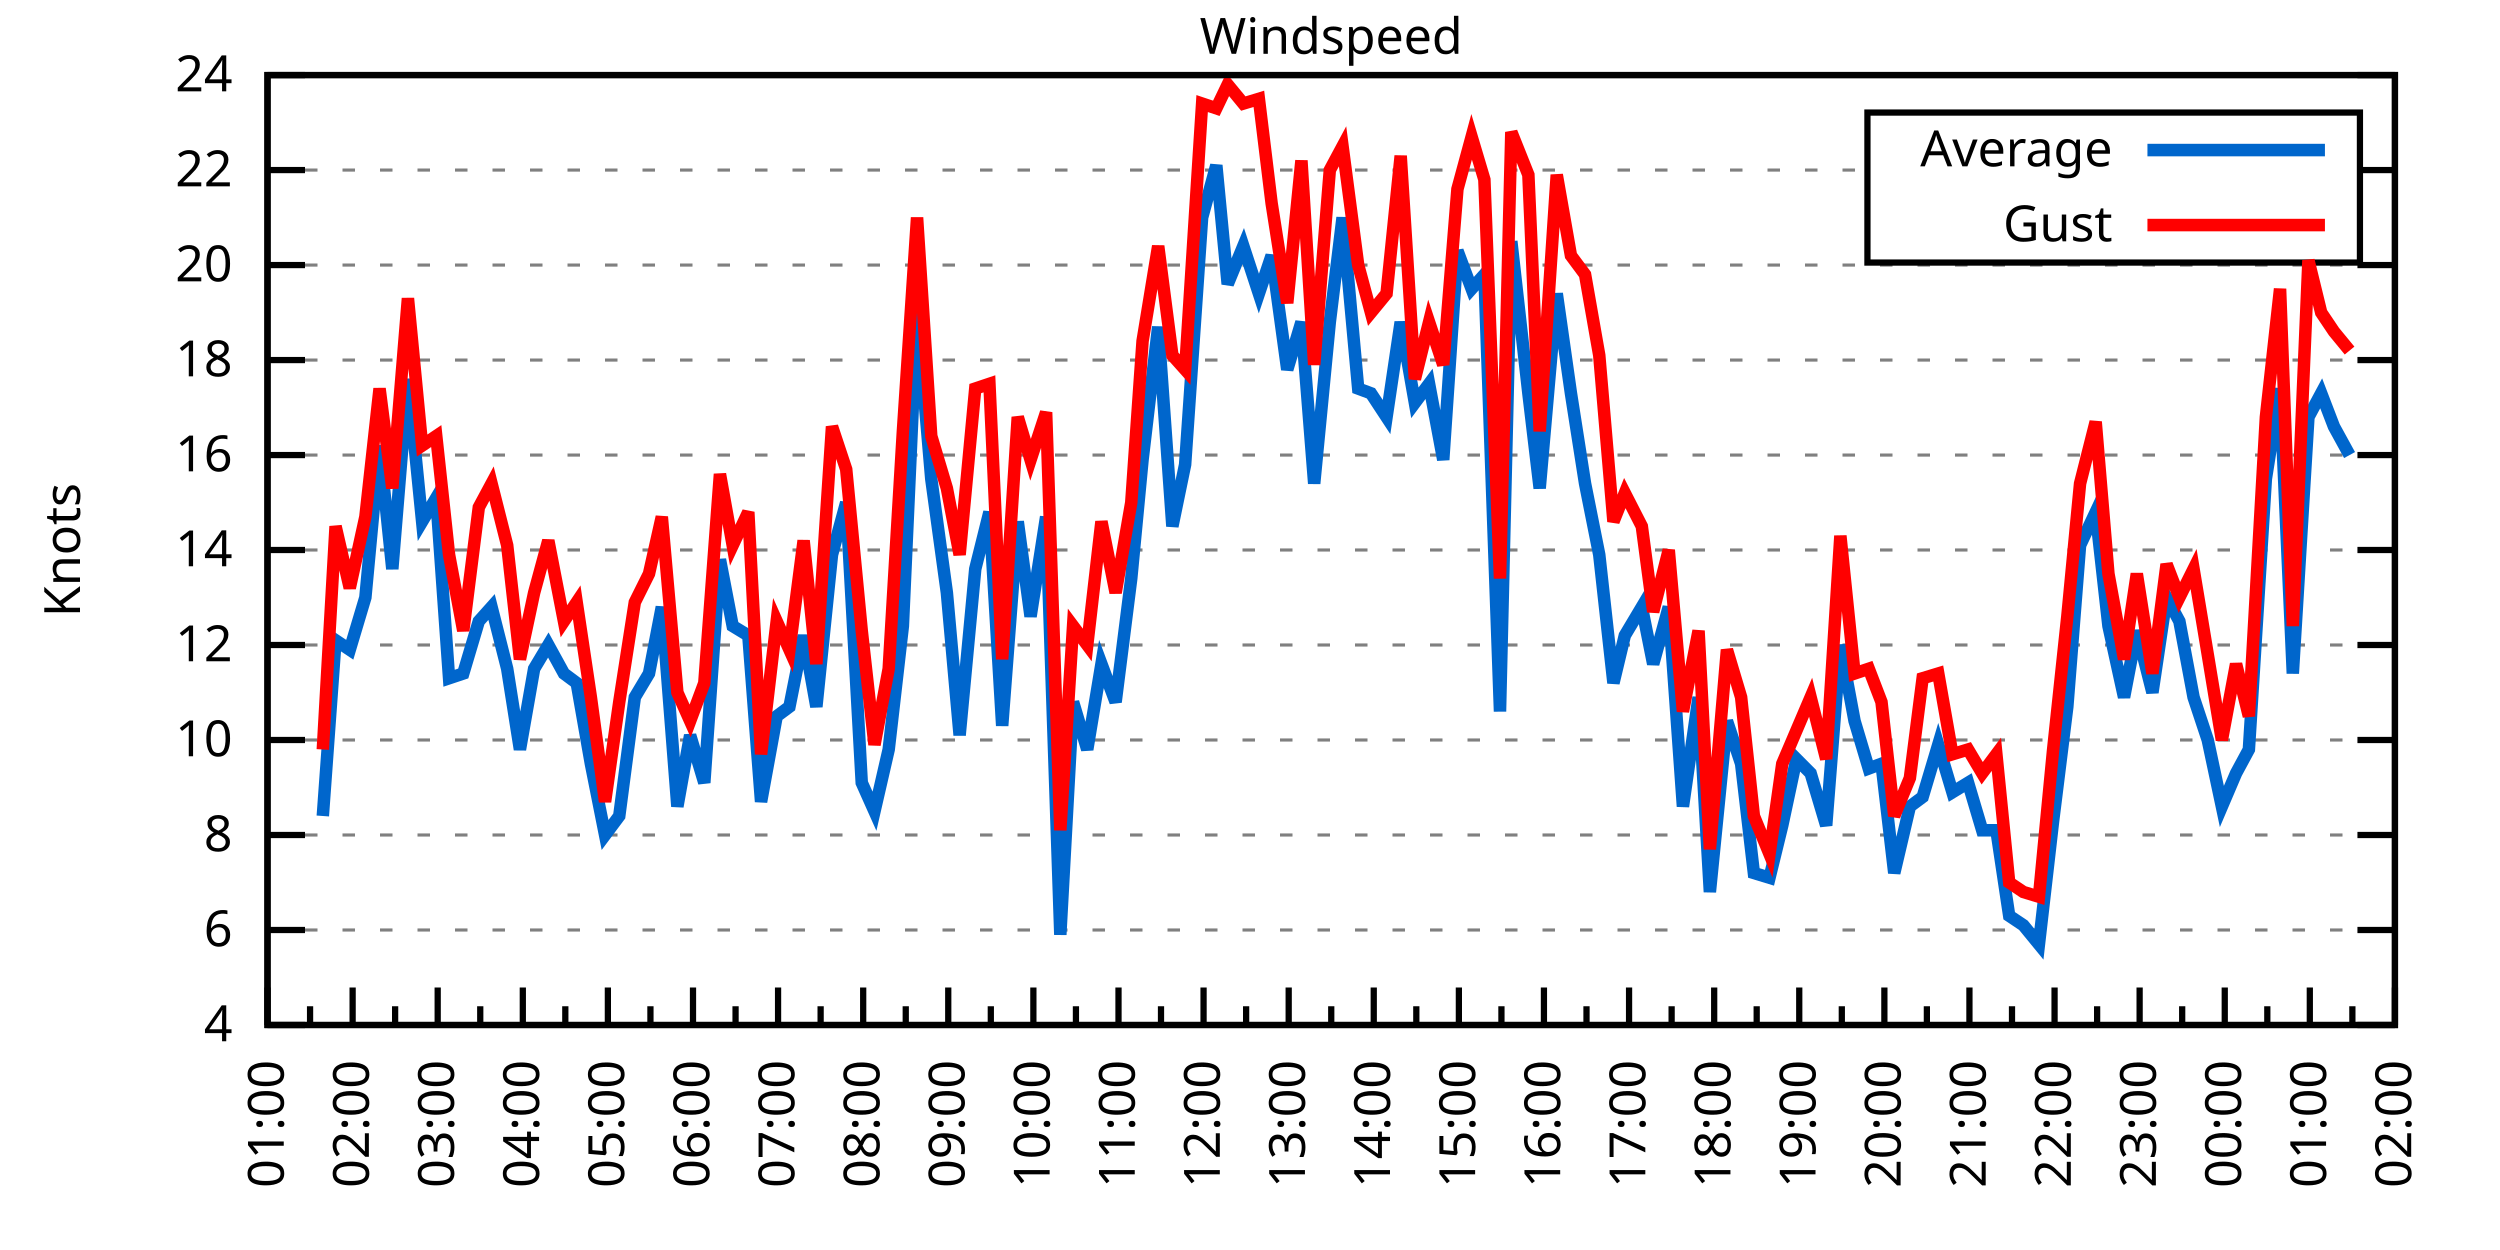
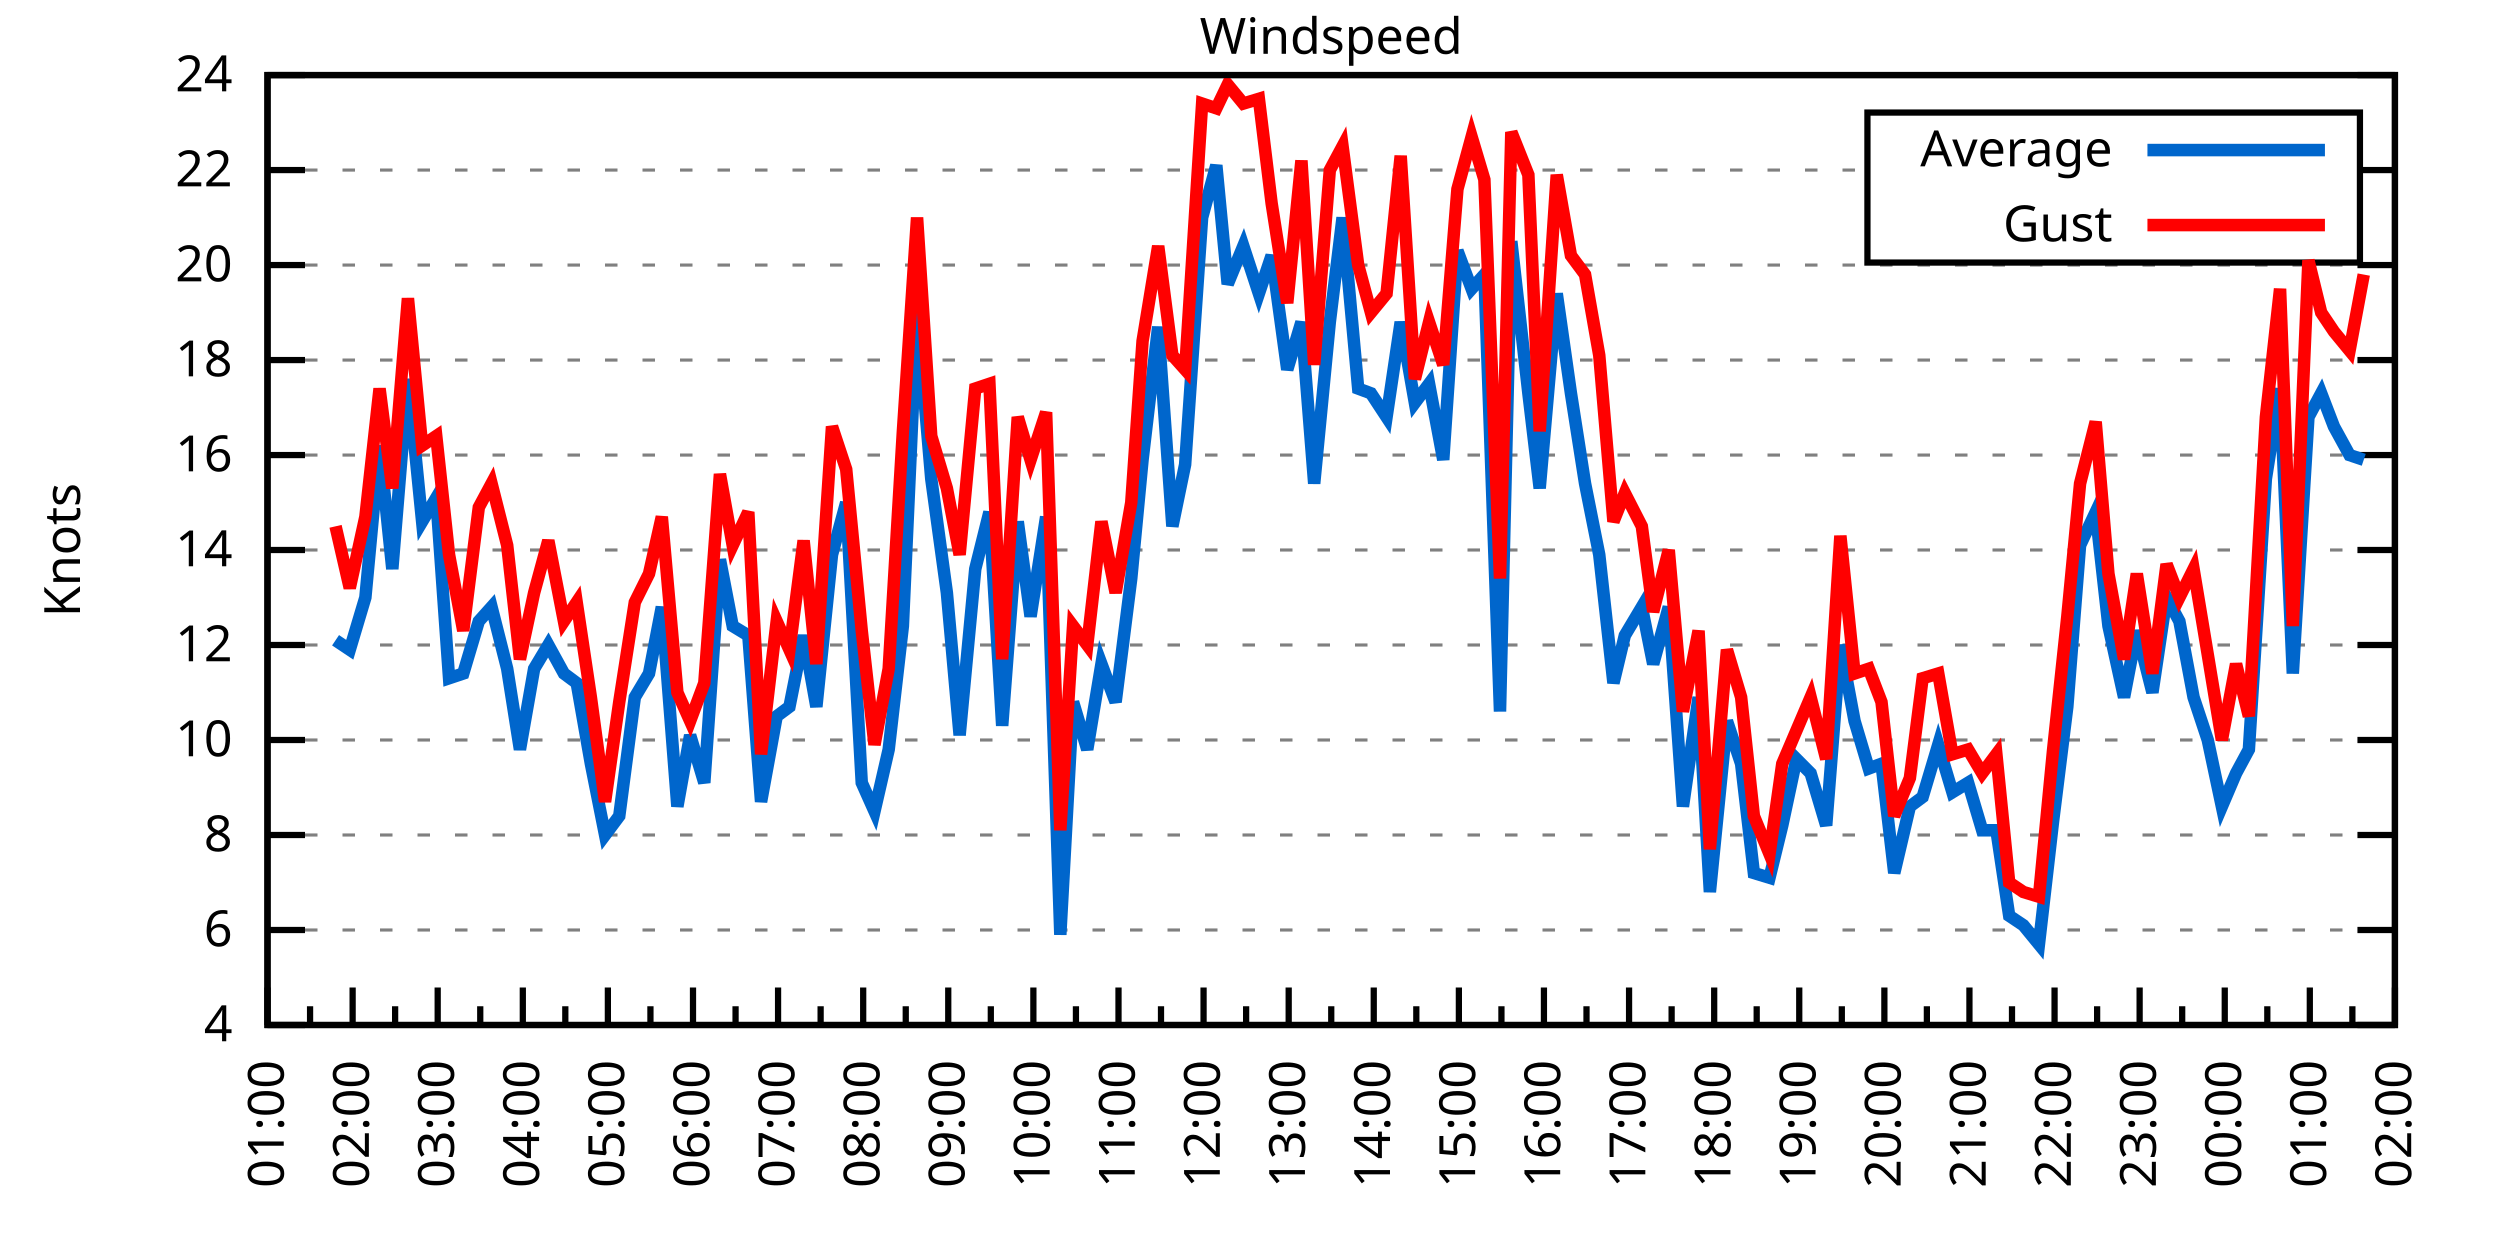
<svg xmlns="http://www.w3.org/2000/svg" xmlns:xlink="http://www.w3.org/1999/xlink" width="400" height="200" viewBox="0 0 400 200">
  <g id="gnuplot_canvas">
    <rect x="0" y="0" width="400" height="200" fill="none" />
    <defs>
      <circle id="gpDot" r="0.5" stroke-width="0.5" stroke="currentColor" />
      <path id="gpPt0" stroke-width="0.333" stroke="currentColor" d="M-1,0 h2 M0,-1 v2" />
      <path id="gpPt1" stroke-width="0.333" stroke="currentColor" d="M-1,-1 L1,1 M1,-1 L-1,1" />
      <path id="gpPt2" stroke-width="0.333" stroke="currentColor" d="M-1,0 L1,0 M0,-1 L0,1 M-1,-1 L1,1 M-1,1 L1,-1" />
      <rect id="gpPt3" stroke-width="0.333" stroke="currentColor" x="-1" y="-1" width="2" height="2" />
      <rect id="gpPt4" stroke-width="0.333" stroke="currentColor" fill="currentColor" x="-1" y="-1" width="2" height="2" />
      <circle id="gpPt5" stroke-width="0.333" stroke="currentColor" cx="0" cy="0" r="1" />
      <use xlink:href="#gpPt5" id="gpPt6" fill="currentColor" stroke="none" />
      <path id="gpPt7" stroke-width="0.333" stroke="currentColor" d="M0,-1.33 L-1.33,0.67 L1.33,0.67 z" />
      <use xlink:href="#gpPt7" id="gpPt8" fill="currentColor" stroke="none" />
      <use xlink:href="#gpPt7" id="gpPt9" stroke="currentColor" transform="rotate(180)" />
      <use xlink:href="#gpPt9" id="gpPt10" fill="currentColor" stroke="none" />
      <use xlink:href="#gpPt3" id="gpPt11" stroke="currentColor" transform="rotate(45)" />
      <use xlink:href="#gpPt11" id="gpPt12" fill="currentColor" stroke="none" />
      <path id="gpPt13" stroke-width="0.333" stroke="currentColor" d="M0,1.330 L1.265,0.411 L0.782,-1.067 L-0.782,-1.076 L-1.265,0.411 z" />
      <use xlink:href="#gpPt13" id="gpPt14" fill="currentColor" stroke="none" />
      <filter id="textbox" filterUnits="objectBoundingBox" x="0" y="0" height="1" width="1">
        <feFlood flood-color="white" flood-opacity="1" result="bgnd" />
        <feComposite in="SourceGraphic" in2="bgnd" operator="atop" />
      </filter>
      <filter id="greybox" filterUnits="objectBoundingBox" x="0" y="0" height="1" width="1">
        <feFlood flood-color="lightgrey" flood-opacity="1" result="grey" />
        <feComposite in="SourceGraphic" in2="grey" operator="atop" />
      </filter>
    </defs>
    <g fill="none" color="white" stroke="currentColor" stroke-width="1.00" stroke-linecap="butt" stroke-linejoin="miter">
</g>
    <g fill="none" color="black" stroke="currentColor" stroke-width="1.00" stroke-linecap="butt" stroke-linejoin="miter">
      <g stroke="none" shape-rendering="crispEdges">
        <polygon fill="rgb(255, 255, 255)" points="42.80,164.00 383.18,164.00 383.18,12.02 42.80,12.02 " />
      </g>
    </g>
    <g fill="none" color="black" stroke="currentColor" stroke-width="1.00" stroke-linecap="butt" stroke-linejoin="miter">
</g>
    <g fill="none" color="black" stroke="black" stroke-width="0.50" stroke-linecap="butt" stroke-linejoin="miter">
</g>
    <g fill="none" color="gray" stroke="currentColor" stroke-width="0.50" stroke-linecap="butt" stroke-linejoin="miter">
      <path stroke="gray" stroke-dasharray="2,4" class="gridline" d="M42.80,164.00 L383.19,164.00  " />
    </g>
    <g fill="none" color="gray" stroke="gray" stroke-width="1.00" stroke-linecap="butt" stroke-linejoin="miter">
</g>
    <g fill="none" color="black" stroke="currentColor" stroke-width="1.00" stroke-linecap="butt" stroke-linejoin="miter">
      <path stroke="black" d="M42.80,164.00 L48.80,164.00 M383.19,164.00 L377.19,164.00  " />
      <g transform="translate(37.20,166.60)" stroke="none" fill="black" font-family="Sans" font-size="8.00" text-anchor="end">
        <text>
          <tspan font-family="Sans"> 4</tspan>
        </text>
      </g>
    </g>
    <g fill="none" color="black" stroke="currentColor" stroke-width="1.00" stroke-linecap="butt" stroke-linejoin="miter">
</g>
    <g fill="none" color="black" stroke="black" stroke-width="0.50" stroke-linecap="butt" stroke-linejoin="miter">
</g>
    <g fill="none" color="gray" stroke="currentColor" stroke-width="0.50" stroke-linecap="butt" stroke-linejoin="miter">
      <path stroke="gray" stroke-dasharray="2,4" class="gridline" d="M42.80,148.80 L383.19,148.80  " />
    </g>
    <g fill="none" color="gray" stroke="gray" stroke-width="1.00" stroke-linecap="butt" stroke-linejoin="miter">
</g>
    <g fill="none" color="black" stroke="currentColor" stroke-width="1.00" stroke-linecap="butt" stroke-linejoin="miter">
      <path stroke="black" d="M42.80,148.80 L48.80,148.80 M383.19,148.80 L377.19,148.80  " />
      <g transform="translate(37.20,151.40)" stroke="none" fill="black" font-family="Sans" font-size="8.00" text-anchor="end">
        <text>
          <tspan font-family="Sans"> 6</tspan>
        </text>
      </g>
    </g>
    <g fill="none" color="black" stroke="currentColor" stroke-width="1.00" stroke-linecap="butt" stroke-linejoin="miter">
</g>
    <g fill="none" color="black" stroke="black" stroke-width="0.50" stroke-linecap="butt" stroke-linejoin="miter">
</g>
    <g fill="none" color="gray" stroke="currentColor" stroke-width="0.50" stroke-linecap="butt" stroke-linejoin="miter">
      <path stroke="gray" stroke-dasharray="2,4" class="gridline" d="M42.80,133.60 L383.19,133.60  " />
    </g>
    <g fill="none" color="gray" stroke="gray" stroke-width="1.00" stroke-linecap="butt" stroke-linejoin="miter">
</g>
    <g fill="none" color="black" stroke="currentColor" stroke-width="1.00" stroke-linecap="butt" stroke-linejoin="miter">
      <path stroke="black" d="M42.80,133.60 L48.80,133.60 M383.19,133.60 L377.19,133.60  " />
      <g transform="translate(37.20,136.20)" stroke="none" fill="black" font-family="Sans" font-size="8.00" text-anchor="end">
        <text>
          <tspan font-family="Sans"> 8</tspan>
        </text>
      </g>
    </g>
    <g fill="none" color="black" stroke="currentColor" stroke-width="1.00" stroke-linecap="butt" stroke-linejoin="miter">
</g>
    <g fill="none" color="black" stroke="black" stroke-width="0.50" stroke-linecap="butt" stroke-linejoin="miter">
</g>
    <g fill="none" color="gray" stroke="currentColor" stroke-width="0.50" stroke-linecap="butt" stroke-linejoin="miter">
      <path stroke="gray" stroke-dasharray="2,4" class="gridline" d="M42.80,118.40 L383.19,118.40  " />
    </g>
    <g fill="none" color="gray" stroke="gray" stroke-width="1.00" stroke-linecap="butt" stroke-linejoin="miter">
</g>
    <g fill="none" color="black" stroke="currentColor" stroke-width="1.00" stroke-linecap="butt" stroke-linejoin="miter">
      <path stroke="black" d="M42.80,118.40 L48.80,118.40 M383.19,118.40 L377.19,118.40  " />
      <g transform="translate(37.20,121.00)" stroke="none" fill="black" font-family="Sans" font-size="8.00" text-anchor="end">
        <text>
          <tspan font-family="Sans"> 10</tspan>
        </text>
      </g>
    </g>
    <g fill="none" color="black" stroke="currentColor" stroke-width="1.00" stroke-linecap="butt" stroke-linejoin="miter">
</g>
    <g fill="none" color="black" stroke="black" stroke-width="0.50" stroke-linecap="butt" stroke-linejoin="miter">
</g>
    <g fill="none" color="gray" stroke="currentColor" stroke-width="0.50" stroke-linecap="butt" stroke-linejoin="miter">
      <path stroke="gray" stroke-dasharray="2,4" class="gridline" d="M42.80,103.20 L383.19,103.20  " />
    </g>
    <g fill="none" color="gray" stroke="gray" stroke-width="1.00" stroke-linecap="butt" stroke-linejoin="miter">
</g>
    <g fill="none" color="black" stroke="currentColor" stroke-width="1.00" stroke-linecap="butt" stroke-linejoin="miter">
      <path stroke="black" d="M42.80,103.20 L48.80,103.20 M383.19,103.20 L377.19,103.20  " />
      <g transform="translate(37.20,105.80)" stroke="none" fill="black" font-family="Sans" font-size="8.00" text-anchor="end">
        <text>
          <tspan font-family="Sans"> 12</tspan>
        </text>
      </g>
    </g>
    <g fill="none" color="black" stroke="currentColor" stroke-width="1.00" stroke-linecap="butt" stroke-linejoin="miter">
</g>
    <g fill="none" color="black" stroke="black" stroke-width="0.50" stroke-linecap="butt" stroke-linejoin="miter">
</g>
    <g fill="none" color="gray" stroke="currentColor" stroke-width="0.50" stroke-linecap="butt" stroke-linejoin="miter">
      <path stroke="gray" stroke-dasharray="2,4" class="gridline" d="M42.80,88.00 L383.19,88.00  " />
    </g>
    <g fill="none" color="gray" stroke="gray" stroke-width="1.00" stroke-linecap="butt" stroke-linejoin="miter">
</g>
    <g fill="none" color="black" stroke="currentColor" stroke-width="1.00" stroke-linecap="butt" stroke-linejoin="miter">
      <path stroke="black" d="M42.80,88.00 L48.80,88.00 M383.19,88.00 L377.19,88.00  " />
      <g transform="translate(37.20,90.60)" stroke="none" fill="black" font-family="Sans" font-size="8.00" text-anchor="end">
        <text>
          <tspan font-family="Sans"> 14</tspan>
        </text>
      </g>
    </g>
    <g fill="none" color="black" stroke="currentColor" stroke-width="1.00" stroke-linecap="butt" stroke-linejoin="miter">
</g>
    <g fill="none" color="black" stroke="black" stroke-width="0.50" stroke-linecap="butt" stroke-linejoin="miter">
</g>
    <g fill="none" color="gray" stroke="currentColor" stroke-width="0.50" stroke-linecap="butt" stroke-linejoin="miter">
      <path stroke="gray" stroke-dasharray="2,4" class="gridline" d="M42.80,72.81 L383.19,72.81  " />
    </g>
    <g fill="none" color="gray" stroke="gray" stroke-width="1.00" stroke-linecap="butt" stroke-linejoin="miter">
</g>
    <g fill="none" color="black" stroke="currentColor" stroke-width="1.00" stroke-linecap="butt" stroke-linejoin="miter">
      <path stroke="black" d="M42.80,72.81 L48.80,72.81 M383.19,72.81 L377.19,72.81  " />
      <g transform="translate(37.20,75.41)" stroke="none" fill="black" font-family="Sans" font-size="8.00" text-anchor="end">
        <text>
          <tspan font-family="Sans"> 16</tspan>
        </text>
      </g>
    </g>
    <g fill="none" color="black" stroke="currentColor" stroke-width="1.00" stroke-linecap="butt" stroke-linejoin="miter">
</g>
    <g fill="none" color="black" stroke="black" stroke-width="0.50" stroke-linecap="butt" stroke-linejoin="miter">
</g>
    <g fill="none" color="gray" stroke="currentColor" stroke-width="0.50" stroke-linecap="butt" stroke-linejoin="miter">
      <path stroke="gray" stroke-dasharray="2,4" class="gridline" d="M42.80,57.61 L383.19,57.61  " />
    </g>
    <g fill="none" color="gray" stroke="gray" stroke-width="1.00" stroke-linecap="butt" stroke-linejoin="miter">
</g>
    <g fill="none" color="black" stroke="currentColor" stroke-width="1.00" stroke-linecap="butt" stroke-linejoin="miter">
      <path stroke="black" d="M42.80,57.61 L48.80,57.61 M383.19,57.61 L377.19,57.61  " />
      <g transform="translate(37.20,60.21)" stroke="none" fill="black" font-family="Sans" font-size="8.00" text-anchor="end">
        <text>
          <tspan font-family="Sans"> 18</tspan>
        </text>
      </g>
    </g>
    <g fill="none" color="black" stroke="currentColor" stroke-width="1.00" stroke-linecap="butt" stroke-linejoin="miter">
</g>
    <g fill="none" color="black" stroke="black" stroke-width="0.50" stroke-linecap="butt" stroke-linejoin="miter">
</g>
    <g fill="none" color="gray" stroke="currentColor" stroke-width="0.50" stroke-linecap="butt" stroke-linejoin="miter">
      <path stroke="gray" stroke-dasharray="2,4" class="gridline" d="M42.80,42.41 L383.19,42.41  " />
    </g>
    <g fill="none" color="gray" stroke="gray" stroke-width="1.00" stroke-linecap="butt" stroke-linejoin="miter">
</g>
    <g fill="none" color="black" stroke="currentColor" stroke-width="1.00" stroke-linecap="butt" stroke-linejoin="miter">
      <path stroke="black" d="M42.80,42.41 L48.80,42.41 M383.19,42.41 L377.19,42.41  " />
      <g transform="translate(37.20,45.01)" stroke="none" fill="black" font-family="Sans" font-size="8.00" text-anchor="end">
        <text>
          <tspan font-family="Sans"> 20</tspan>
        </text>
      </g>
    </g>
    <g fill="none" color="black" stroke="currentColor" stroke-width="1.00" stroke-linecap="butt" stroke-linejoin="miter">
</g>
    <g fill="none" color="black" stroke="black" stroke-width="0.50" stroke-linecap="butt" stroke-linejoin="miter">
</g>
    <g fill="none" color="gray" stroke="currentColor" stroke-width="0.50" stroke-linecap="butt" stroke-linejoin="miter">
      <path stroke="gray" stroke-dasharray="2,4" class="gridline" d="M42.80,27.21 L298.79,27.21 M377.59,27.21 L383.19,27.21  " />
    </g>
    <g fill="none" color="gray" stroke="gray" stroke-width="1.00" stroke-linecap="butt" stroke-linejoin="miter">
</g>
    <g fill="none" color="black" stroke="currentColor" stroke-width="1.00" stroke-linecap="butt" stroke-linejoin="miter">
      <path stroke="black" d="M42.80,27.21 L48.80,27.21 M383.19,27.21 L377.19,27.21  " />
      <g transform="translate(37.20,29.81)" stroke="none" fill="black" font-family="Sans" font-size="8.00" text-anchor="end">
        <text>
          <tspan font-family="Sans"> 22</tspan>
        </text>
      </g>
    </g>
    <g fill="none" color="black" stroke="currentColor" stroke-width="1.00" stroke-linecap="butt" stroke-linejoin="miter">
</g>
    <g fill="none" color="black" stroke="black" stroke-width="0.50" stroke-linecap="butt" stroke-linejoin="miter">
</g>
    <g fill="none" color="gray" stroke="currentColor" stroke-width="0.50" stroke-linecap="butt" stroke-linejoin="miter">
      <path stroke="gray" stroke-dasharray="2,4" class="gridline" d="M42.80,12.01 L383.19,12.01  " />
    </g>
    <g fill="none" color="gray" stroke="gray" stroke-width="1.00" stroke-linecap="butt" stroke-linejoin="miter">
</g>
    <g fill="none" color="black" stroke="currentColor" stroke-width="1.00" stroke-linecap="butt" stroke-linejoin="miter">
      <path stroke="black" d="M42.80,12.01 L48.80,12.01 M383.19,12.01 L377.19,12.01  " />
      <g transform="translate(37.20,14.61)" stroke="none" fill="black" font-family="Sans" font-size="8.00" text-anchor="end">
        <text>
          <tspan font-family="Sans"> 24</tspan>
        </text>
      </g>
    </g>
    <g fill="none" color="black" stroke="currentColor" stroke-width="1.00" stroke-linecap="butt" stroke-linejoin="miter">
      <path stroke="black" d="M42.80,164.00 L42.80,158.00  " />
      <g transform="translate(45.40,169.60) rotate(270)" stroke="none" fill="black" font-family="Sans" font-size="8.00" text-anchor="end">
        <text>
          <tspan font-family="Sans">01:00</tspan>
        </text>
      </g>
    </g>
    <g fill="none" color="black" stroke="currentColor" stroke-width="1.00" stroke-linecap="butt" stroke-linejoin="miter">
      <path stroke="black" d="M49.61,164.00 L49.61,161.00 M56.42,164.00 L56.42,158.00  " />
      <g transform="translate(59.02,169.60) rotate(270)" stroke="none" fill="black" font-family="Sans" font-size="8.00" text-anchor="end">
        <text>
          <tspan font-family="Sans">02:00</tspan>
        </text>
      </g>
    </g>
    <g fill="none" color="black" stroke="currentColor" stroke-width="1.00" stroke-linecap="butt" stroke-linejoin="miter">
      <path stroke="black" d="M63.22,164.00 L63.22,161.00 M70.03,164.00 L70.03,158.00  " />
      <g transform="translate(72.63,169.60) rotate(270)" stroke="none" fill="black" font-family="Sans" font-size="8.00" text-anchor="end">
        <text>
          <tspan font-family="Sans">03:00</tspan>
        </text>
      </g>
    </g>
    <g fill="none" color="black" stroke="currentColor" stroke-width="1.00" stroke-linecap="butt" stroke-linejoin="miter">
      <path stroke="black" d="M76.84,164.00 L76.84,161.00 M83.65,164.00 L83.65,158.00  " />
      <g transform="translate(86.25,169.60) rotate(270)" stroke="none" fill="black" font-family="Sans" font-size="8.00" text-anchor="end">
        <text>
          <tspan font-family="Sans">04:00</tspan>
        </text>
      </g>
    </g>
    <g fill="none" color="black" stroke="currentColor" stroke-width="1.00" stroke-linecap="butt" stroke-linejoin="miter">
      <path stroke="black" d="M90.45,164.00 L90.45,161.00 M97.26,164.00 L97.26,158.00  " />
      <g transform="translate(99.86,169.60) rotate(270)" stroke="none" fill="black" font-family="Sans" font-size="8.00" text-anchor="end">
        <text>
          <tspan font-family="Sans">05:00</tspan>
        </text>
      </g>
    </g>
    <g fill="none" color="black" stroke="currentColor" stroke-width="1.00" stroke-linecap="butt" stroke-linejoin="miter">
      <path stroke="black" d="M104.07,164.00 L104.07,161.00 M110.88,164.00 L110.88,158.00  " />
      <g transform="translate(113.48,169.60) rotate(270)" stroke="none" fill="black" font-family="Sans" font-size="8.00" text-anchor="end">
        <text>
          <tspan font-family="Sans">06:00</tspan>
        </text>
      </g>
    </g>
    <g fill="none" color="black" stroke="currentColor" stroke-width="1.00" stroke-linecap="butt" stroke-linejoin="miter">
      <path stroke="black" d="M117.69,164.00 L117.69,161.00 M124.49,164.00 L124.49,158.00  " />
      <g transform="translate(127.09,169.60) rotate(270)" stroke="none" fill="black" font-family="Sans" font-size="8.00" text-anchor="end">
        <text>
          <tspan font-family="Sans">07:00</tspan>
        </text>
      </g>
    </g>
    <g fill="none" color="black" stroke="currentColor" stroke-width="1.00" stroke-linecap="butt" stroke-linejoin="miter">
      <path stroke="black" d="M131.30,164.00 L131.30,161.00 M138.11,164.00 L138.11,158.00  " />
      <g transform="translate(140.71,169.60) rotate(270)" stroke="none" fill="black" font-family="Sans" font-size="8.00" text-anchor="end">
        <text>
          <tspan font-family="Sans">08:00</tspan>
        </text>
      </g>
    </g>
    <g fill="none" color="black" stroke="currentColor" stroke-width="1.00" stroke-linecap="butt" stroke-linejoin="miter">
      <path stroke="black" d="M144.92,164.00 L144.92,161.00 M151.72,164.00 L151.72,158.00  " />
      <g transform="translate(154.32,169.60) rotate(270)" stroke="none" fill="black" font-family="Sans" font-size="8.00" text-anchor="end">
        <text>
          <tspan font-family="Sans">09:00</tspan>
        </text>
      </g>
    </g>
    <g fill="none" color="black" stroke="currentColor" stroke-width="1.00" stroke-linecap="butt" stroke-linejoin="miter">
      <path stroke="black" d="M158.53,164.00 L158.53,161.00 M165.34,164.00 L165.34,158.00  " />
      <g transform="translate(167.94,169.60) rotate(270)" stroke="none" fill="black" font-family="Sans" font-size="8.00" text-anchor="end">
        <text>
          <tspan font-family="Sans">10:00</tspan>
        </text>
      </g>
    </g>
    <g fill="none" color="black" stroke="currentColor" stroke-width="1.00" stroke-linecap="butt" stroke-linejoin="miter">
      <path stroke="black" d="M172.15,164.00 L172.15,161.00 M178.96,164.00 L178.96,158.00  " />
      <g transform="translate(181.56,169.60) rotate(270)" stroke="none" fill="black" font-family="Sans" font-size="8.00" text-anchor="end">
        <text>
          <tspan font-family="Sans">11:00</tspan>
        </text>
      </g>
    </g>
    <g fill="none" color="black" stroke="currentColor" stroke-width="1.00" stroke-linecap="butt" stroke-linejoin="miter">
      <path stroke="black" d="M185.76,164.00 L185.76,161.00 M192.57,164.00 L192.57,158.00  " />
      <g transform="translate(195.17,169.60) rotate(270)" stroke="none" fill="black" font-family="Sans" font-size="8.00" text-anchor="end">
        <text>
          <tspan font-family="Sans">12:00</tspan>
        </text>
      </g>
    </g>
    <g fill="none" color="black" stroke="currentColor" stroke-width="1.00" stroke-linecap="butt" stroke-linejoin="miter">
      <path stroke="black" d="M199.38,164.00 L199.38,161.00 M206.19,164.00 L206.19,158.00  " />
      <g transform="translate(208.79,169.60) rotate(270)" stroke="none" fill="black" font-family="Sans" font-size="8.00" text-anchor="end">
        <text>
          <tspan font-family="Sans">13:00</tspan>
        </text>
      </g>
    </g>
    <g fill="none" color="black" stroke="currentColor" stroke-width="1.00" stroke-linecap="butt" stroke-linejoin="miter">
      <path stroke="black" d="M213.00,164.00 L213.00,161.00 M219.80,164.00 L219.80,158.00  " />
      <g transform="translate(222.40,169.60) rotate(270)" stroke="none" fill="black" font-family="Sans" font-size="8.00" text-anchor="end">
        <text>
          <tspan font-family="Sans">14:00</tspan>
        </text>
      </g>
    </g>
    <g fill="none" color="black" stroke="currentColor" stroke-width="1.00" stroke-linecap="butt" stroke-linejoin="miter">
      <path stroke="black" d="M226.61,164.00 L226.61,161.00 M233.42,164.00 L233.42,158.00  " />
      <g transform="translate(236.02,169.60) rotate(270)" stroke="none" fill="black" font-family="Sans" font-size="8.00" text-anchor="end">
        <text>
          <tspan font-family="Sans">15:00</tspan>
        </text>
      </g>
    </g>
    <g fill="none" color="black" stroke="currentColor" stroke-width="1.00" stroke-linecap="butt" stroke-linejoin="miter">
      <path stroke="black" d="M240.23,164.00 L240.23,161.00 M247.03,164.00 L247.03,158.00  " />
      <g transform="translate(249.63,169.60) rotate(270)" stroke="none" fill="black" font-family="Sans" font-size="8.00" text-anchor="end">
        <text>
          <tspan font-family="Sans">16:00</tspan>
        </text>
      </g>
    </g>
    <g fill="none" color="black" stroke="currentColor" stroke-width="1.00" stroke-linecap="butt" stroke-linejoin="miter">
      <path stroke="black" d="M253.84,164.00 L253.84,161.00 M260.65,164.00 L260.65,158.00  " />
      <g transform="translate(263.25,169.60) rotate(270)" stroke="none" fill="black" font-family="Sans" font-size="8.00" text-anchor="end">
        <text>
          <tspan font-family="Sans">17:00</tspan>
        </text>
      </g>
    </g>
    <g fill="none" color="black" stroke="currentColor" stroke-width="1.00" stroke-linecap="butt" stroke-linejoin="miter">
      <path stroke="black" d="M267.46,164.00 L267.46,161.00 M274.27,164.00 L274.27,158.00  " />
      <g transform="translate(276.87,169.60) rotate(270)" stroke="none" fill="black" font-family="Sans" font-size="8.00" text-anchor="end">
        <text>
          <tspan font-family="Sans">18:00</tspan>
        </text>
      </g>
    </g>
    <g fill="none" color="black" stroke="currentColor" stroke-width="1.00" stroke-linecap="butt" stroke-linejoin="miter">
      <path stroke="black" d="M281.07,164.00 L281.07,161.00 M287.88,164.00 L287.88,158.00  " />
      <g transform="translate(290.48,169.60) rotate(270)" stroke="none" fill="black" font-family="Sans" font-size="8.00" text-anchor="end">
        <text>
          <tspan font-family="Sans">19:00</tspan>
        </text>
      </g>
    </g>
    <g fill="none" color="black" stroke="currentColor" stroke-width="1.00" stroke-linecap="butt" stroke-linejoin="miter">
      <path stroke="black" d="M294.69,164.00 L294.69,161.00 M301.50,164.00 L301.50,158.00  " />
      <g transform="translate(304.10,169.60) rotate(270)" stroke="none" fill="black" font-family="Sans" font-size="8.00" text-anchor="end">
        <text>
          <tspan font-family="Sans">20:00</tspan>
        </text>
      </g>
    </g>
    <g fill="none" color="black" stroke="currentColor" stroke-width="1.00" stroke-linecap="butt" stroke-linejoin="miter">
      <path stroke="black" d="M308.30,164.00 L308.30,161.00 M315.11,164.00 L315.11,158.00  " />
      <g transform="translate(317.71,169.60) rotate(270)" stroke="none" fill="black" font-family="Sans" font-size="8.00" text-anchor="end">
        <text>
          <tspan font-family="Sans">21:00</tspan>
        </text>
      </g>
    </g>
    <g fill="none" color="black" stroke="currentColor" stroke-width="1.00" stroke-linecap="butt" stroke-linejoin="miter">
      <path stroke="black" d="M321.92,164.00 L321.92,161.00 M328.73,164.00 L328.73,158.00  " />
      <g transform="translate(331.33,169.60) rotate(270)" stroke="none" fill="black" font-family="Sans" font-size="8.00" text-anchor="end">
        <text>
          <tspan font-family="Sans">22:00</tspan>
        </text>
      </g>
    </g>
    <g fill="none" color="black" stroke="currentColor" stroke-width="1.00" stroke-linecap="butt" stroke-linejoin="miter">
      <path stroke="black" d="M335.54,164.00 L335.54,161.00 M342.34,164.00 L342.34,158.00  " />
      <g transform="translate(344.94,169.60) rotate(270)" stroke="none" fill="black" font-family="Sans" font-size="8.00" text-anchor="end">
        <text>
          <tspan font-family="Sans">23:00</tspan>
        </text>
      </g>
    </g>
    <g fill="none" color="black" stroke="currentColor" stroke-width="1.00" stroke-linecap="butt" stroke-linejoin="miter">
      <path stroke="black" d="M349.15,164.00 L349.15,161.00 M355.96,164.00 L355.96,158.00  " />
      <g transform="translate(358.56,169.60) rotate(270)" stroke="none" fill="black" font-family="Sans" font-size="8.00" text-anchor="end">
        <text>
          <tspan font-family="Sans">00:00</tspan>
        </text>
      </g>
    </g>
    <g fill="none" color="black" stroke="currentColor" stroke-width="1.00" stroke-linecap="butt" stroke-linejoin="miter">
      <path stroke="black" d="M362.77,164.00 L362.77,161.00 M369.57,164.00 L369.57,158.00  " />
      <g transform="translate(372.17,169.60) rotate(270)" stroke="none" fill="black" font-family="Sans" font-size="8.00" text-anchor="end">
        <text>
          <tspan font-family="Sans">01:00</tspan>
        </text>
      </g>
    </g>
    <g fill="none" color="black" stroke="currentColor" stroke-width="1.00" stroke-linecap="butt" stroke-linejoin="miter">
      <path stroke="black" d="M376.38,164.00 L376.38,161.00 M383.19,164.00 L383.19,158.00  " />
      <g transform="translate(385.79,169.60) rotate(270)" stroke="none" fill="black" font-family="Sans" font-size="8.00" text-anchor="end">
        <text>
          <tspan font-family="Sans">02:00</tspan>
        </text>
      </g>
    </g>
    <g fill="none" color="black" stroke="currentColor" stroke-width="1.00" stroke-linecap="butt" stroke-linejoin="miter">
</g>
    <g fill="none" color="black" stroke="currentColor" stroke-width="1.00" stroke-linecap="butt" stroke-linejoin="miter">
      <path stroke="black" d="M42.80,12.01 L42.80,164.00 L383.19,164.00 L383.19,12.01 L42.80,12.01 Z  " />
    </g>
    <g fill="none" color="black" stroke="currentColor" stroke-width="1.00" stroke-linecap="butt" stroke-linejoin="miter">
      <g transform="translate(12.80,88.01) rotate(270)" stroke="none" fill="black" font-family="Sans" font-size="8.00" text-anchor="middle">
        <text>
          <tspan font-family="Sans">Knots</tspan>
        </text>
      </g>
    </g>
    <g fill="none" color="black" stroke="currentColor" stroke-width="1.00" stroke-linecap="butt" stroke-linejoin="miter">
</g>
    <g fill="none" color="black" stroke="currentColor" stroke-width="1.00" stroke-linecap="butt" stroke-linejoin="miter">
      <path stroke="black" d="M298.79,42.01 L298.79,18.01 L377.59,18.01 L377.59,42.01 L298.79,42.01 Z  " />
    </g>
    <g id="Windspeed_plot_1">
      <g fill="none" color="white" stroke="black" stroke-width="2.00" stroke-linecap="butt" stroke-linejoin="miter">
</g>
      <g fill="none" color="black" stroke="currentColor" stroke-width="2.00" stroke-linecap="butt" stroke-linejoin="miter">
        <g transform="translate(337.99,26.61)" stroke="none" fill="black" font-family="Sans" font-size="8.00" text-anchor="end">
          <text>
            <tspan font-family="Sans">Average</tspan>
          </text>
        </g>
      </g>
      <g fill="none" color="black" stroke="currentColor" stroke-width="2.00" stroke-linecap="butt" stroke-linejoin="miter">
-         <path stroke="rgb(  0, 102, 204)" d="M343.59,24.01 L371.99,24.01 M51.65,130.56 L53.69,102.44 L55.96,103.96 L58.46,95.60 L60.73,71.29 L62.77,91.04   L65.27,60.65 L67.54,83.45 L69.80,79.65 L71.85,108.52 L74.12,107.76 L76.61,99.40 L78.65,97.12 L81.15,107.00   L83.19,119.92 L85.46,107.00 L87.73,103.20 L90.23,107.76 L92.27,109.28 L94.54,122.20 L96.81,133.60 L99.08,130.56   L101.57,111.56 L103.84,107.76 L105.89,97.12 L108.38,129.04 L110.42,117.64 L112.69,125.24 L115.19,89.52 L117.23,100.16   L119.73,101.68 L121.77,128.28 L124.27,114.60 L126.31,113.08 L128.58,101.68 L130.62,113.08 L133.12,88.76 L135.39,80.41   L137.88,125.24 L139.92,129.80 L142.19,119.92 L144.46,100.16 L146.73,50.01 L149.00,76.61 L151.50,94.84 L153.54,117.64   L156.04,91.04 L158.31,81.93 L160.35,116.12 L162.84,83.45 L164.89,98.64 L167.38,82.69 L169.65,149.56 L171.69,112.32   L173.96,119.92 L176.23,106.24 L178.50,112.32 L181.00,92.56 L182.81,73.57 L185.31,52.29 L187.58,84.21 L189.62,74.33   L192.34,34.81 L194.61,26.45 L196.43,45.45 L198.93,39.37 L201.42,46.97 L203.46,40.89 L205.96,59.13 L208.23,51.53   L210.27,77.37 L212.77,51.53 L214.81,34.81 L217.31,62.17 L219.35,62.93 L221.85,66.73 L224.11,51.53 L226.38,64.45   L228.65,61.41 L230.92,73.57 L233.19,40.13 L235.46,46.21 L237.50,43.93 L240.00,113.84 L241.81,38.61 L244.54,62.93   L246.35,78.13 L249.08,46.97 L251.35,62.93 L253.61,77.37 L255.88,88.76 L258.15,109.28 L259.97,101.68 L262.69,97.12   L264.51,106.24 L267.00,97.12 L269.27,129.04 L271.77,111.56 L273.58,142.72 L276.31,115.36 L278.58,122.20 L280.62,139.68   L283.12,140.44 L285.16,132.08 L287.43,121.44 L289.70,123.72 L292.19,132.08 L294.46,103.20 L296.73,115.36 L299.00,122.96   L301.04,122.20 L303.08,139.68 L305.58,129.04 L307.62,127.52 L310.12,119.16 L312.39,126.76 L314.89,125.24 L317.15,132.84   L319.42,132.84 L321.47,146.52 L323.74,148.04 L326.23,151.08 L328.50,131.32 L330.77,113.08 L332.81,87.25 L335.31,81.93   L337.35,100.16 L339.85,111.56 L341.89,100.92 L344.39,110.80 L346.65,95.60 L348.70,99.40 L350.97,111.56 L353.24,118.40   L355.50,129.04 L357.77,123.72 L359.82,119.92 L362.54,76.61 L364.81,62.17 L366.85,107.76 L369.35,66.73 L371.39,62.93   L373.43,68.25 L375.93,72.81  " />
+         <path stroke="rgb(  0, 102, 204)" d="M343.59,24.01 L371.99,24.01 M53.69,102.44 L55.96,103.96 L58.46,95.60 L60.73,71.29 L62.77,91.04 L65.27,60.65   L67.54,83.45 L69.80,79.65 L71.85,108.52 L74.12,107.76 L76.61,99.40 L78.65,97.12 L81.15,107.00 L83.19,119.92   L85.46,107.00 L87.73,103.20 L90.23,107.76 L92.27,109.28 L94.54,122.20 L96.81,133.60 L99.08,130.56 L101.57,111.56   L103.84,107.76 L105.89,97.12 L108.38,129.04 L110.42,117.64 L112.69,125.24 L115.19,89.52 L117.23,100.16 L119.73,101.68   L121.77,128.28 L124.27,114.60 L126.31,113.08 L128.58,101.68 L130.62,113.08 L133.12,88.76 L135.39,80.41 L137.88,125.24   L139.92,129.80 L142.19,119.92 L144.46,100.16 L146.73,50.01 L149.00,76.61 L151.50,94.84 L153.54,117.64 L156.04,91.04   L158.31,81.93 L160.35,116.12 L162.84,83.45 L164.89,98.64 L167.38,82.69 L169.65,149.56 L171.69,112.32 L173.96,119.92   L176.23,106.24 L178.50,112.32 L181.00,92.56 L182.81,73.57 L185.31,52.29 L187.58,84.21 L189.62,74.33 L192.34,34.81   L194.61,26.45 L196.43,45.45 L198.93,39.37 L201.42,46.97 L203.46,40.89 L205.96,59.13 L208.23,51.53 L210.27,77.37   L212.77,51.53 L214.81,34.81 L217.31,62.17 L219.35,62.93 L221.85,66.73 L224.11,51.53 L226.38,64.45 L228.65,61.41   L230.92,73.57 L233.19,40.13 L235.46,46.21 L237.50,43.93 L240.00,113.84 L241.81,38.61 L244.54,62.93 L246.35,78.13   L249.08,46.97 L251.35,62.93 L253.61,77.37 L255.88,88.76 L258.15,109.28 L259.97,101.68 L262.69,97.12 L264.51,106.24   L267.00,97.12 L269.27,129.04 L271.77,111.56 L273.58,142.72 L276.31,115.36 L278.58,122.20 L280.62,139.68 L283.12,140.44   L285.16,132.08 L287.43,121.44 L289.70,123.72 L292.19,132.08 L294.46,103.20 L296.73,115.36 L299.00,122.96 L301.04,122.20   L303.08,139.68 L305.58,129.04 L307.62,127.52 L310.12,119.16 L312.39,126.76 L314.89,125.24 L317.15,132.84 L319.42,132.84   L321.47,146.52 L323.74,148.04 L326.23,151.08 L328.50,131.32 L330.77,113.08 L332.81,87.25 L335.31,81.93 L337.35,100.16   L339.85,111.56 L341.89,100.92 L344.39,110.80 L346.65,95.60 L348.70,99.40 L350.97,111.56 L353.24,118.40 L355.50,129.04   L357.77,123.72 L359.82,119.92 L362.54,76.61 L364.81,62.17 L366.85,107.76 L369.35,66.73 L371.39,62.93 L373.43,68.25   L375.93,72.81 L378.20,73.57  " />
      </g>
    </g>
    <g id="Windspeed_plot_2">
      <g fill="none" color="black" stroke="currentColor" stroke-width="2.00" stroke-linecap="butt" stroke-linejoin="miter">
        <g transform="translate(337.99,38.61)" stroke="none" fill="black" font-family="Sans" font-size="8.00" text-anchor="end">
          <text>
            <tspan font-family="Sans">Gust</tspan>
          </text>
        </g>
      </g>
      <g fill="none" color="black" stroke="currentColor" stroke-width="2.00" stroke-linecap="butt" stroke-linejoin="miter">
-         <path stroke="rgb(255,   0,   0)" d="M343.59,36.01 L371.99,36.01 M51.65,119.92 L53.69,84.21 L55.96,94.08 L58.46,82.69 L60.73,62.17 L62.77,78.13   L65.27,47.73 L67.54,71.29 L69.80,69.77 L71.85,88.76 L74.12,100.92 L76.61,81.17 L78.65,77.37 L81.15,87.25   L83.19,105.48 L85.46,94.84 L87.73,86.49 L90.23,99.40 L92.27,96.36 L94.54,111.56 L96.81,128.28 L99.08,112.32   L101.57,96.36 L103.84,91.80 L105.89,82.69 L108.38,110.80 L110.42,115.36 L112.69,109.28 L115.19,75.85 L117.23,87.25   L119.73,81.93 L121.77,120.68 L124.27,99.40 L126.31,103.96 L128.58,86.49 L130.62,106.24 L133.12,68.25 L135.39,75.09   L137.88,100.92 L139.92,119.16 L142.19,107.00 L144.46,69.01 L146.73,34.81 L149.00,69.77 L151.50,78.13 L153.54,88.76   L156.04,62.17 L158.31,61.41 L160.35,105.48 L162.84,66.73 L164.89,73.57 L167.38,65.97 L169.65,132.84 L171.69,100.16   L173.96,103.20 L176.23,83.45 L178.50,94.84 L181.00,80.41 L182.81,54.57 L185.31,39.37 L187.58,56.85 L189.62,59.13   L192.34,16.57 L194.61,17.33 L196.43,13.53 L198.93,16.57 L201.42,15.81 L203.46,32.53 L205.96,48.49 L208.23,25.69   L210.27,58.37 L212.77,27.21 L214.81,23.41 L217.31,42.41 L219.35,50.01 L221.85,46.97 L224.11,24.93 L226.38,60.65   L228.65,51.53 L230.92,58.37 L233.19,30.25 L235.46,21.89 L237.50,28.73 L240.00,92.56 L241.81,21.13 L244.54,27.97   L246.35,69.01 L249.08,27.97 L251.35,40.89 L253.61,43.93 L255.88,56.85 L258.15,83.45 L259.97,78.89 L262.69,84.21   L264.51,97.88 L267.00,88.00 L269.27,113.84 L271.77,100.92 L273.58,135.88 L276.31,103.96 L278.58,111.56 L280.62,130.56   L283.12,136.64 L285.16,122.20 L287.43,116.88 L289.70,111.56 L292.19,121.44 L294.46,85.73 L296.73,107.76 L299.00,107.00   L301.04,112.32 L303.08,130.56 L305.58,124.48 L307.62,108.52 L310.12,107.76 L312.39,120.68 L314.89,119.92 L317.15,123.72   L319.42,120.68 L321.47,141.20 L323.74,142.72 L326.23,143.48 L328.50,119.92 L330.77,98.64 L332.81,77.37 L335.31,67.49   L337.35,91.80 L339.85,105.48 L341.89,91.80 L344.39,107.76 L346.65,90.28 L348.70,95.60 L350.97,91.04 L353.24,104.72   L355.50,118.40 L357.77,106.24 L359.82,114.60 L362.54,66.73 L364.81,46.21 L366.85,100.16 L369.35,41.65 L371.39,50.01   L373.43,53.05 L375.93,56.09  " />
+         <path stroke="rgb(255,   0,   0)" d="M343.59,36.01 L371.99,36.01 M53.69,84.21 L55.96,94.08 L58.46,82.69 L60.73,62.17 L62.77,78.13 L65.27,47.73   L67.54,71.29 L69.80,69.77 L71.85,88.76 L74.12,100.92 L76.61,81.17 L78.65,77.37 L81.15,87.25 L83.19,105.48   L85.46,94.84 L87.73,86.49 L90.23,99.40 L92.27,96.36 L94.54,111.56 L96.81,128.28 L99.08,112.32 L101.57,96.36   L103.84,91.80 L105.89,82.69 L108.38,110.80 L110.42,115.36 L112.69,109.28 L115.19,75.85 L117.23,87.25 L119.73,81.93   L121.77,120.68 L124.27,99.40 L126.31,103.96 L128.58,86.49 L130.62,106.24 L133.12,68.25 L135.39,75.09 L137.88,100.92   L139.92,119.16 L142.19,107.00 L144.46,69.01 L146.73,34.81 L149.00,69.77 L151.50,78.13 L153.54,88.76 L156.04,62.17   L158.31,61.41 L160.35,105.48 L162.84,66.73 L164.89,73.57 L167.38,65.97 L169.65,132.84 L171.69,100.16 L173.96,103.20   L176.23,83.45 L178.50,94.84 L181.00,80.41 L182.81,54.57 L185.31,39.37 L187.58,56.85 L189.62,59.13 L192.34,16.57   L194.61,17.33 L196.43,13.53 L198.93,16.57 L201.42,15.81 L203.46,32.53 L205.96,48.49 L208.23,25.69 L210.27,58.37   L212.77,27.21 L214.81,23.41 L217.31,42.41 L219.35,50.01 L221.85,46.97 L224.11,24.93 L226.38,60.65 L228.65,51.53   L230.92,58.37 L233.19,30.25 L235.46,21.89 L237.50,28.73 L240.00,92.56 L241.81,21.13 L244.54,27.97 L246.35,69.01   L249.08,27.97 L251.35,40.89 L253.61,43.93 L255.88,56.85 L258.15,83.45 L259.97,78.89 L262.69,84.21 L264.51,97.88   L267.00,88.00 L269.27,113.84 L271.77,100.92 L273.58,135.88 L276.31,103.96 L278.58,111.56 L280.62,130.56 L283.12,136.64   L285.16,122.20 L287.43,116.88 L289.70,111.56 L292.19,121.44 L294.46,85.73 L296.73,107.76 L299.00,107.00 L301.04,112.32   L303.08,130.56 L305.58,124.48 L307.62,108.52 L310.12,107.76 L312.39,120.68 L314.89,119.92 L317.15,123.72 L319.42,120.68   L321.47,141.20 L323.74,142.72 L326.23,143.48 L328.50,119.92 L330.77,98.64 L332.81,77.37 L335.31,67.49 L337.35,91.80   L339.85,105.48 L341.89,91.80 L344.39,107.76 L346.65,90.28 L348.70,95.60 L350.97,91.04 L353.24,104.72 L355.50,118.40   L357.77,106.24 L359.82,114.60 L362.54,66.73 L364.81,46.21 L366.85,100.16 L369.35,41.65 L371.39,50.01 L373.43,53.05   L375.93,56.09 L378.20,43.93  " />
      </g>
    </g>
    <g fill="none" color="black" stroke="currentColor" stroke-width="2.00" stroke-linecap="butt" stroke-linejoin="miter">
</g>
    <g fill="none" color="black" stroke="black" stroke-width="1.00" stroke-linecap="butt" stroke-linejoin="miter">
</g>
    <g fill="none" color="black" stroke="currentColor" stroke-width="1.00" stroke-linecap="butt" stroke-linejoin="miter">
      <path stroke="black" d="M42.80,12.01 L42.80,164.00 L383.19,164.00 L383.19,12.01 L42.80,12.01 Z  " />
    </g>
    <g fill="none" color="black" stroke="currentColor" stroke-width="1.00" stroke-linecap="butt" stroke-linejoin="miter">
      <g transform="translate(212.99,8.61)" stroke="none" fill="black" font-family="Sans" font-size="8.00" text-anchor="middle">
        <text>
          <tspan font-family="Sans">Windspeed</tspan>
        </text>
      </g>
    </g>
    <g fill="none" color="black" stroke="currentColor" stroke-width="1.00" stroke-linecap="butt" stroke-linejoin="miter">
</g>
  </g>
</svg>
